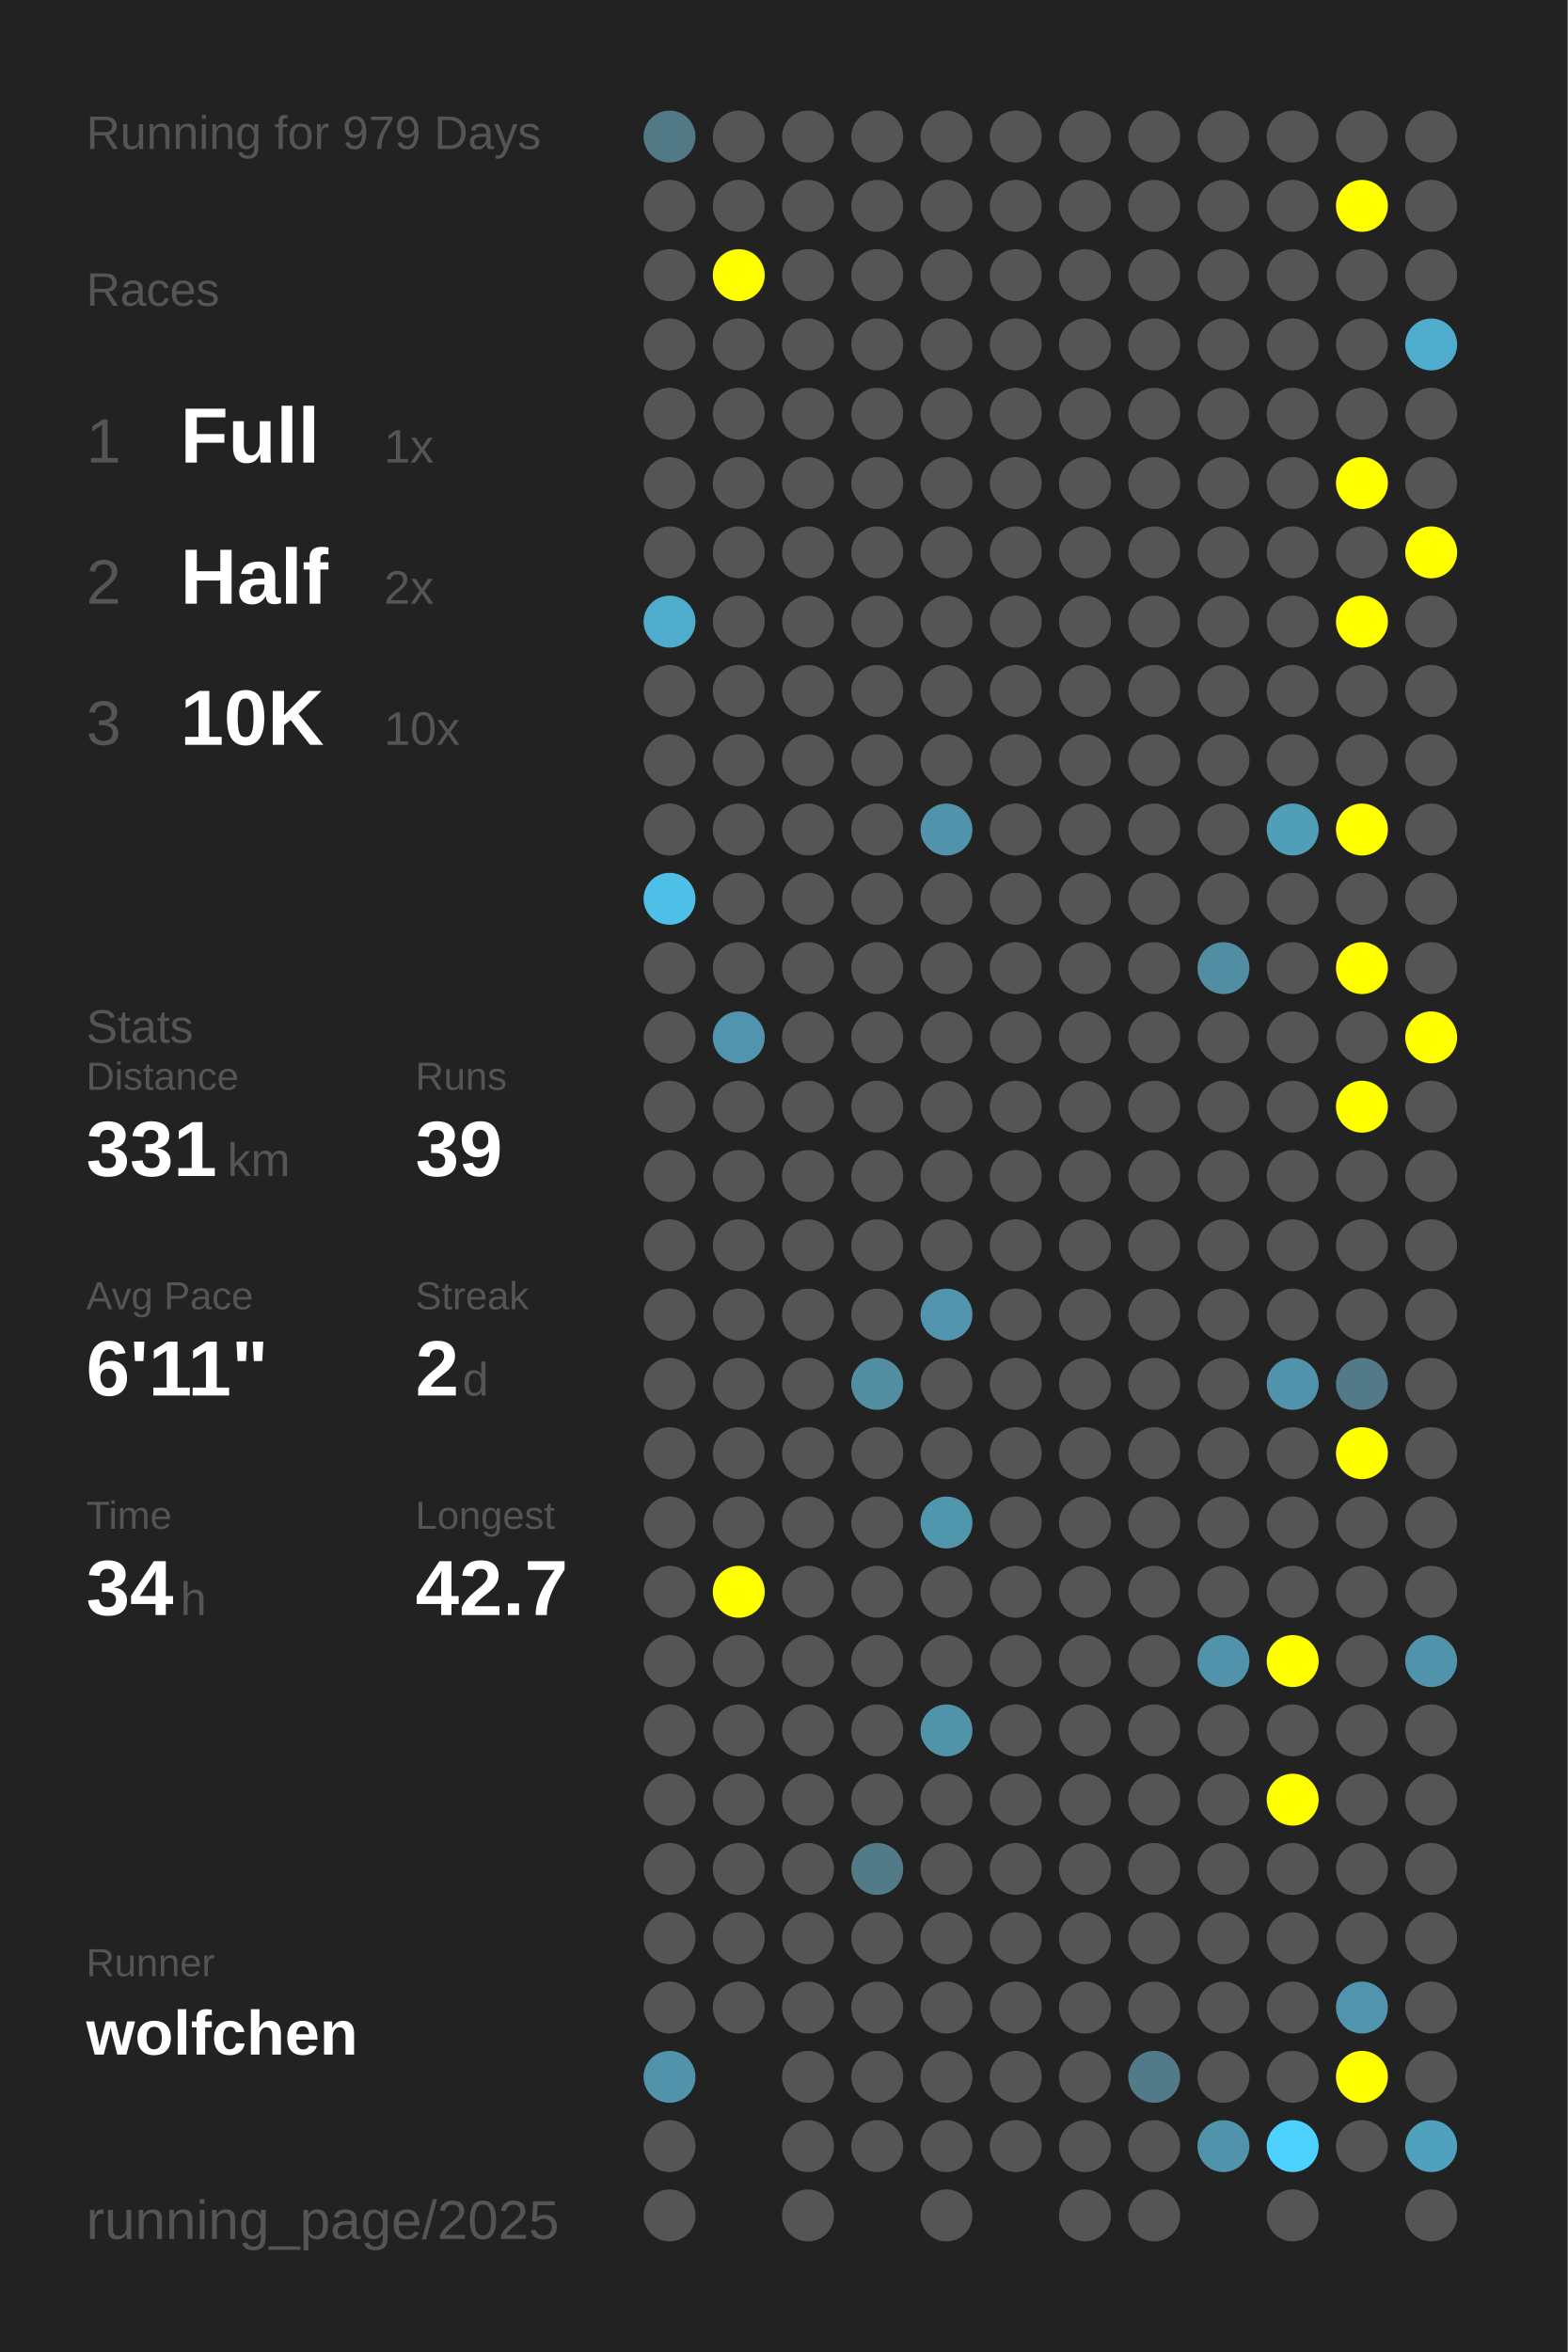
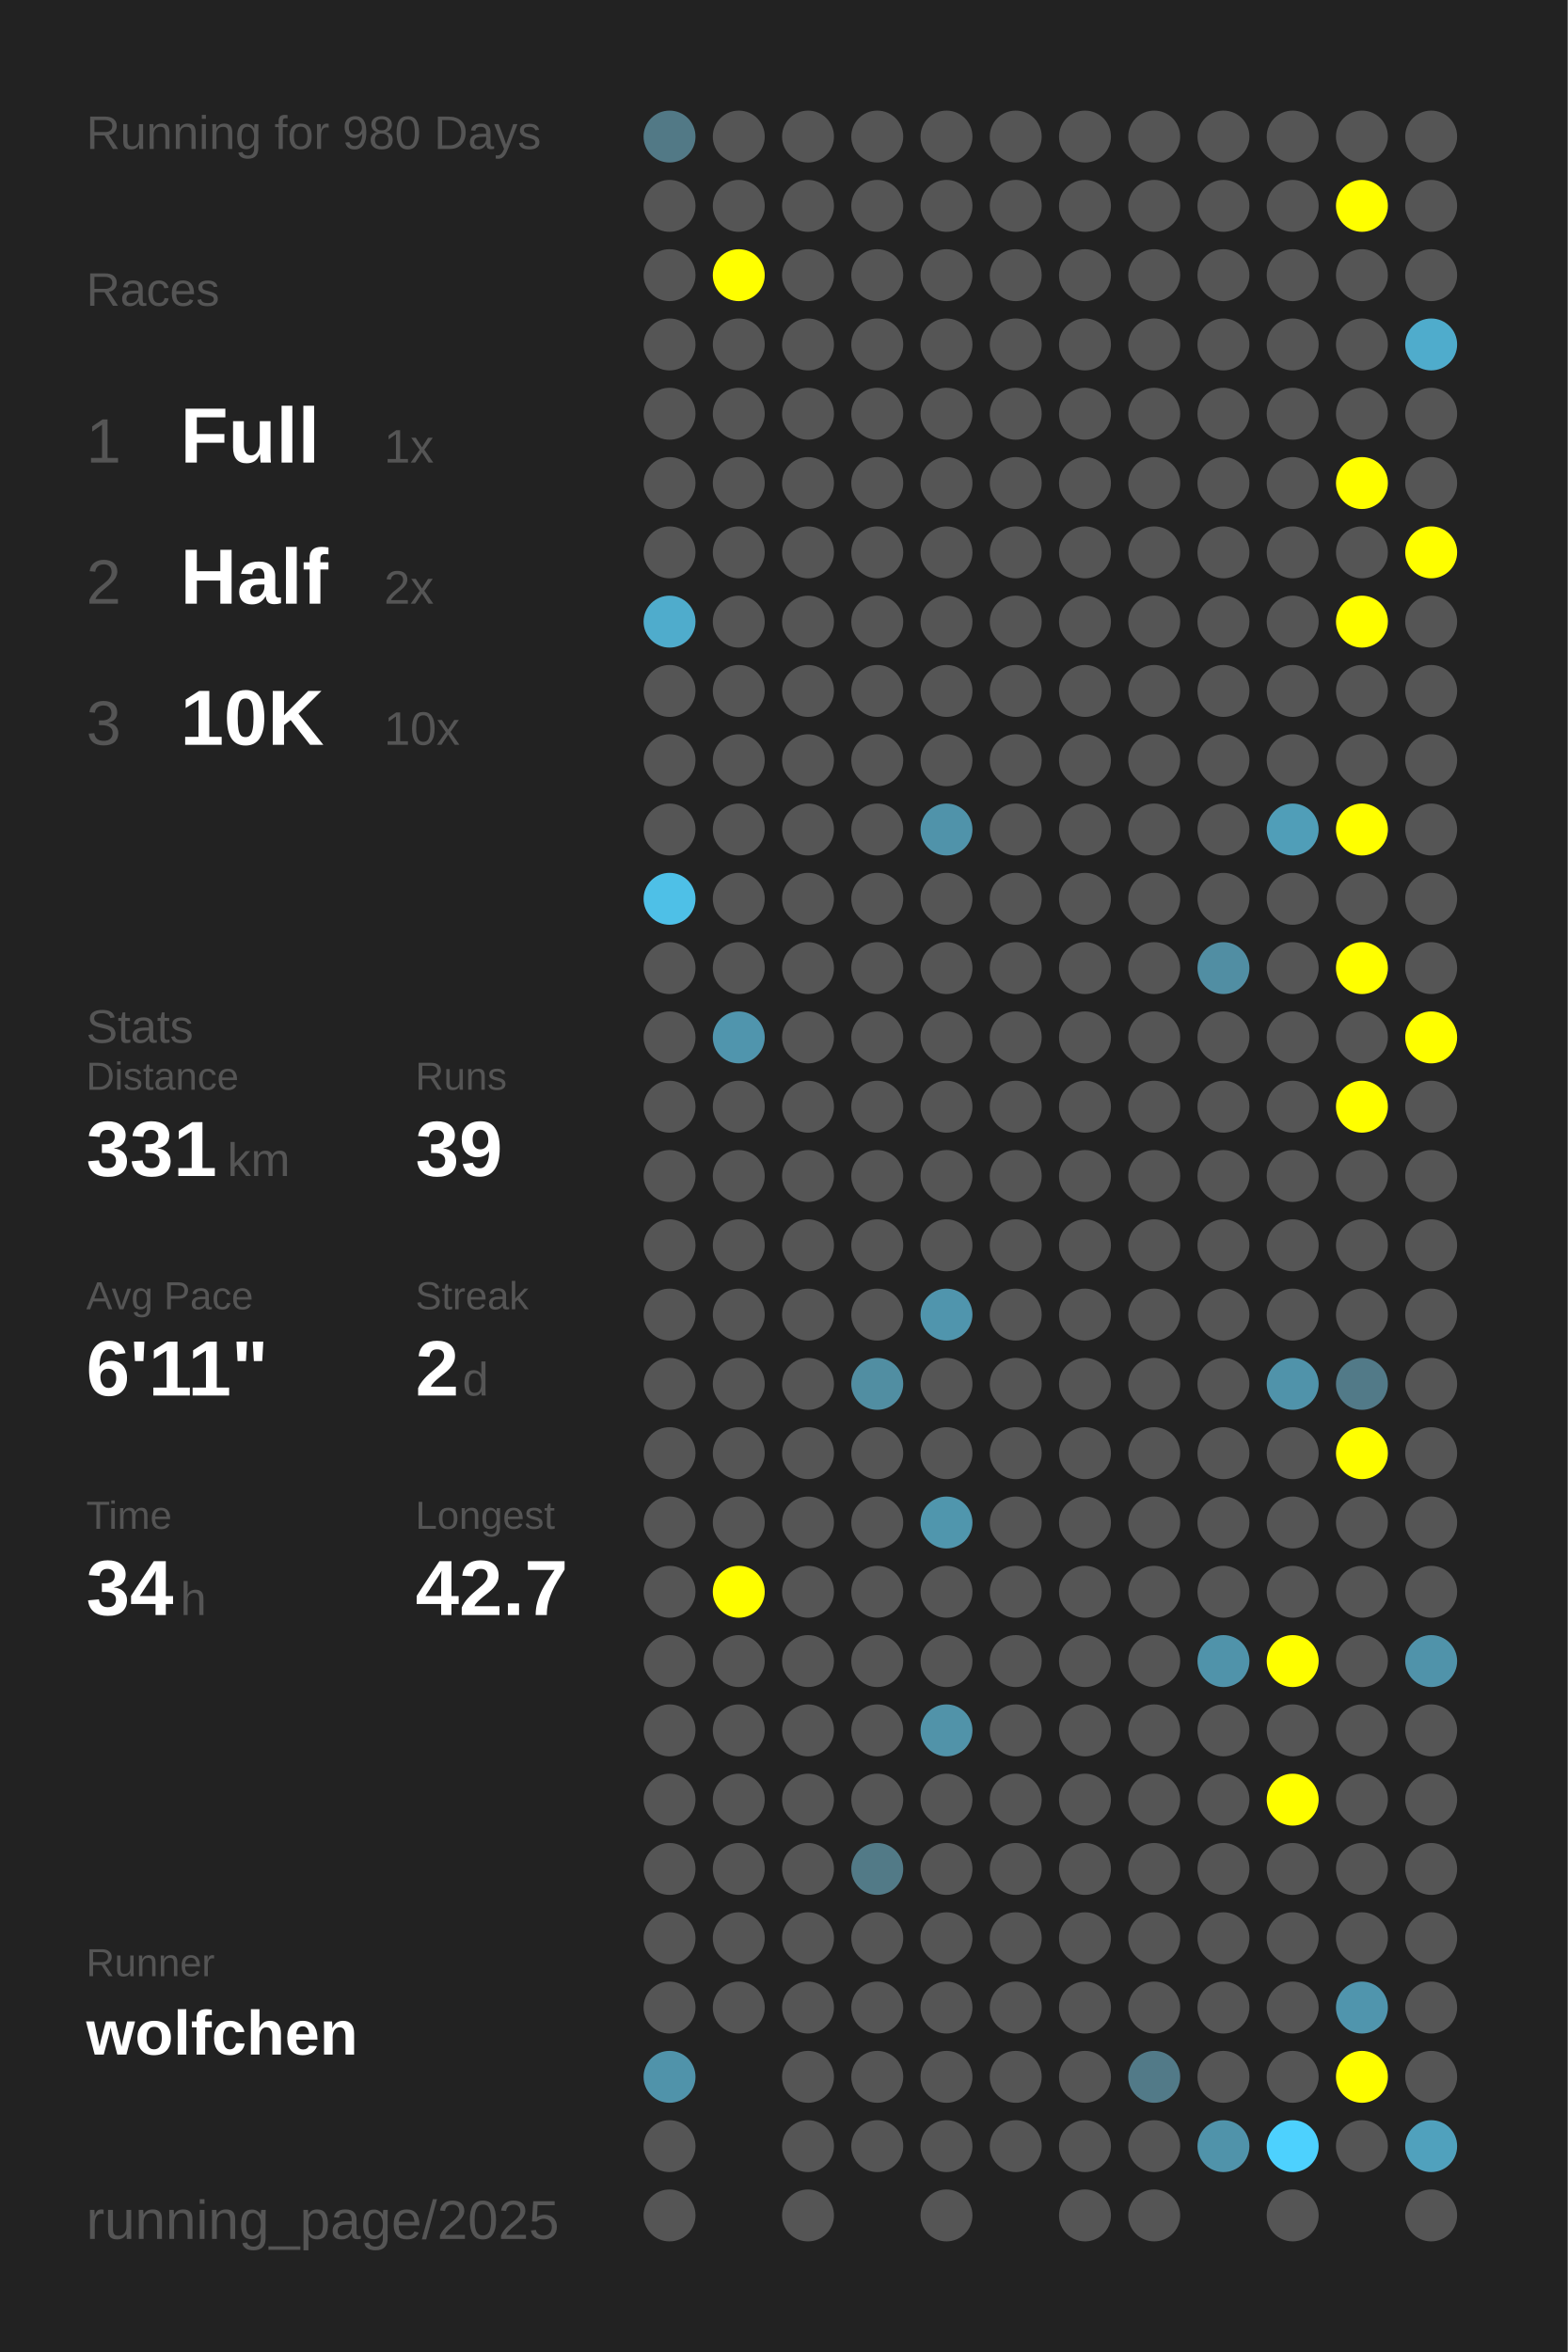
<svg xmlns="http://www.w3.org/2000/svg" baseProfile="full" height="300mm" version="1.1" viewBox="0,0,200,300" width="200mm">
  <defs />
  <rect fill="#222222" height="300" width="200" x="0" y="0" />
-   <text fill="#555555" style="font-size:6px; font-family:Arial;" x="11" y="19">Running for 979 Days</text>
+   <text fill="#555555" style="font-size:6px; font-family:Arial;" x="11" y="19">Running for 980 Days</text>
  <text fill="#555555" style="font-size:6px; font-family:Arial;" x="11" y="39">Races</text>
  <text fill="#555555" style="font-size:8px; font-family:Arial;" x="11" y="59">1</text>
  <text fill="#FFFFFF" style="font-size:10px; font-family:Arial; font-weight:bold;" x="23" y="59">Full</text>
  <text fill="#555555" style="font-size:6px; font-family:Arial;" x="49" y="59">1x</text>
  <text fill="#555555" style="font-size:8px; font-family:Arial;" x="11" y="77">2</text>
  <text fill="#FFFFFF" style="font-size:10px; font-family:Arial; font-weight:bold;" x="23" y="77">Half</text>
  <text fill="#555555" style="font-size:6px; font-family:Arial;" x="49" y="77">2x</text>
  <text fill="#555555" style="font-size:8px; font-family:Arial;" x="11" y="95">3</text>
  <text fill="#FFFFFF" style="font-size:10px; font-family:Arial; font-weight:bold;" x="23" y="95">10K</text>
  <text fill="#555555" style="font-size:6px; font-family:Arial;" x="49" y="95">10x</text>
  <text fill="#555555" style="font-size:6px; font-family:Arial;" x="11" y="133">Stats</text>
  <text fill="#555555" style="font-size:5px; font-family:Arial;" x="11" y="139">Distance</text>
  <text fill="#FFFFFF" style="font-size:10px; font-family:Arial; font-weight:bold;" x="11" y="150">331</text>
  <text fill="#555555" style="font-size:6px; font-family:Arial;" x="29" y="150">km</text>
  <text fill="#555555" style="font-size:5px; font-family:Arial;" x="53" y="139">Runs</text>
  <text fill="#FFFFFF" style="font-size:10px; font-family:Arial; font-weight:bold;" x="53" y="150">39</text>
  <text fill="#555555" style="font-size:5px; font-family:Arial;" x="11" y="167">Avg Pace</text>
  <text fill="#FFFFFF" style="font-size:10px; font-family:Arial; font-weight:bold;" x="11" y="178">6'11"</text>
  <text fill="#555555" style="font-size:5px; font-family:Arial;" x="53" y="167">Streak</text>
  <text fill="#FFFFFF" style="font-size:10px; font-family:Arial; font-weight:bold;" x="53" y="178">2</text>
  <text fill="#555555" style="font-size:6px; font-family:Arial;" x="59" y="178">d</text>
  <text fill="#555555" style="font-size:5px; font-family:Arial;" x="11" y="195">Time</text>
  <text fill="#FFFFFF" style="font-size:10px; font-family:Arial; font-weight:bold;" x="11" y="206">34</text>
  <text fill="#555555" style="font-size:6px; font-family:Arial;" x="23" y="206">h</text>
  <text fill="#555555" style="font-size:5px; font-family:Arial;" x="53" y="195">Longest</text>
  <text fill="#FFFFFF" style="font-size:10px; font-family:Arial; font-weight:bold;" x="53" y="206">42.7</text>
  <text fill="#555555" style="font-size:5px; font-family:Arial;" x="11" y="252.065">Runner</text>
  <text fill="#FFFFFF" style="font-size:8px; font-family:Arial; font-weight:bold;" x="11" y="262.065">wolfchen</text>
  <text fill="#555555" style="font-size:7px; font-family:Arial;" x="11" y="285.581">running_page/2025</text>
  <circle cx="85.417" cy="17.419" fill="#527986" r="3.312" />
  <circle cx="85.417" cy="26.258" fill="#555555" r="3.312" />
  <circle cx="85.417" cy="35.097" fill="#555555" r="3.312" />
  <circle cx="85.417" cy="43.935" fill="#555555" r="3.312" />
  <circle cx="85.417" cy="52.774" fill="#555555" r="3.312" />
  <circle cx="85.417" cy="61.613" fill="#555555" r="3.312" />
  <circle cx="85.417" cy="70.452" fill="#555555" r="3.312" />
  <circle cx="85.417" cy="79.29" fill="#4faccc" r="3.312" />
  <circle cx="85.417" cy="88.129" fill="#555555" r="3.312" />
  <circle cx="85.417" cy="96.968" fill="#555555" r="3.312" />
  <circle cx="85.417" cy="105.806" fill="#555555" r="3.312" />
  <circle cx="85.417" cy="114.645" fill="#4ec0e7" r="3.312" />
  <circle cx="85.417" cy="123.484" fill="#555555" r="3.312" />
  <circle cx="85.417" cy="132.323" fill="#555555" r="3.312" />
  <circle cx="85.417" cy="141.161" fill="#555555" r="3.312" />
  <circle cx="85.417" cy="150" fill="#555555" r="3.312" />
  <circle cx="85.417" cy="158.839" fill="#555555" r="3.312" />
  <circle cx="85.417" cy="167.677" fill="#555555" r="3.312" />
  <circle cx="85.417" cy="176.516" fill="#555555" r="3.312" />
  <circle cx="85.417" cy="185.355" fill="#555555" r="3.312" />
  <circle cx="85.417" cy="194.194" fill="#555555" r="3.312" />
  <circle cx="85.417" cy="203.032" fill="#555555" r="3.312" />
  <circle cx="85.417" cy="211.871" fill="#555555" r="3.312" />
  <circle cx="85.417" cy="220.71" fill="#555555" r="3.312" />
  <circle cx="85.417" cy="229.548" fill="#555555" r="3.312" />
  <circle cx="85.417" cy="238.387" fill="#555555" r="3.312" />
  <circle cx="85.417" cy="247.226" fill="#555555" r="3.312" />
  <circle cx="85.417" cy="256.065" fill="#555555" r="3.312" />
  <circle cx="85.417" cy="264.903" fill="#5093aa" r="3.312" />
  <circle cx="85.417" cy="273.742" fill="#555555" r="3.312" />
  <circle cx="85.417" cy="282.581" fill="#555555" r="3.312" />
  <circle cx="94.25" cy="17.419" fill="#555555" r="3.312" />
  <circle cx="94.25" cy="26.258" fill="#555555" r="3.312" />
  <circle cx="94.25" cy="35.097" fill="#FFFF00" r="3.312" />
  <circle cx="94.25" cy="43.935" fill="#555555" r="3.312" />
  <circle cx="94.25" cy="52.774" fill="#555555" r="3.312" />
  <circle cx="94.25" cy="61.613" fill="#555555" r="3.312" />
  <circle cx="94.25" cy="70.452" fill="#555555" r="3.312" />
  <circle cx="94.25" cy="79.29" fill="#555555" r="3.312" />
  <circle cx="94.25" cy="88.129" fill="#555555" r="3.312" />
  <circle cx="94.25" cy="96.968" fill="#555555" r="3.312" />
  <circle cx="94.25" cy="105.806" fill="#555555" r="3.312" />
  <circle cx="94.25" cy="114.645" fill="#555555" r="3.312" />
  <circle cx="94.25" cy="123.484" fill="#555555" r="3.312" />
  <circle cx="94.25" cy="132.323" fill="#5095ad" r="3.312" />
  <circle cx="94.25" cy="141.161" fill="#555555" r="3.312" />
  <circle cx="94.25" cy="150" fill="#555555" r="3.312" />
  <circle cx="94.25" cy="158.839" fill="#555555" r="3.312" />
  <circle cx="94.25" cy="167.677" fill="#555555" r="3.312" />
  <circle cx="94.25" cy="176.516" fill="#555555" r="3.312" />
  <circle cx="94.25" cy="185.355" fill="#555555" r="3.312" />
  <circle cx="94.25" cy="194.194" fill="#555555" r="3.312" />
  <circle cx="94.25" cy="203.032" fill="#FFFF00" r="3.312" />
  <circle cx="94.25" cy="211.871" fill="#555555" r="3.312" />
  <circle cx="94.25" cy="220.71" fill="#555555" r="3.312" />
  <circle cx="94.25" cy="229.548" fill="#555555" r="3.312" />
  <circle cx="94.25" cy="238.387" fill="#555555" r="3.312" />
  <circle cx="94.25" cy="247.226" fill="#555555" r="3.312" />
  <circle cx="94.25" cy="256.065" fill="#555555" r="3.312" />
  <circle cx="103.083" cy="17.419" fill="#555555" r="3.312" />
  <circle cx="103.083" cy="26.258" fill="#555555" r="3.312" />
  <circle cx="103.083" cy="35.097" fill="#555555" r="3.312" />
  <circle cx="103.083" cy="43.935" fill="#555555" r="3.312" />
  <circle cx="103.083" cy="52.774" fill="#555555" r="3.312" />
  <circle cx="103.083" cy="61.613" fill="#555555" r="3.312" />
  <circle cx="103.083" cy="70.452" fill="#555555" r="3.312" />
  <circle cx="103.083" cy="79.29" fill="#555555" r="3.312" />
  <circle cx="103.083" cy="88.129" fill="#555555" r="3.312" />
  <circle cx="103.083" cy="96.968" fill="#555555" r="3.312" />
  <circle cx="103.083" cy="105.806" fill="#555555" r="3.312" />
  <circle cx="103.083" cy="114.645" fill="#555555" r="3.312" />
  <circle cx="103.083" cy="123.484" fill="#555555" r="3.312" />
  <circle cx="103.083" cy="132.323" fill="#555555" r="3.312" />
  <circle cx="103.083" cy="141.161" fill="#555555" r="3.312" />
  <circle cx="103.083" cy="150" fill="#555555" r="3.312" />
  <circle cx="103.083" cy="158.839" fill="#555555" r="3.312" />
  <circle cx="103.083" cy="167.677" fill="#555555" r="3.312" />
  <circle cx="103.083" cy="176.516" fill="#555555" r="3.312" />
  <circle cx="103.083" cy="185.355" fill="#555555" r="3.312" />
  <circle cx="103.083" cy="194.194" fill="#555555" r="3.312" />
  <circle cx="103.083" cy="203.032" fill="#555555" r="3.312" />
  <circle cx="103.083" cy="211.871" fill="#555555" r="3.312" />
  <circle cx="103.083" cy="220.71" fill="#555555" r="3.312" />
  <circle cx="103.083" cy="229.548" fill="#555555" r="3.312" />
  <circle cx="103.083" cy="238.387" fill="#555555" r="3.312" />
  <circle cx="103.083" cy="247.226" fill="#555555" r="3.312" />
  <circle cx="103.083" cy="256.065" fill="#555555" r="3.312" />
  <circle cx="103.083" cy="264.903" fill="#555555" r="3.312" />
  <circle cx="103.083" cy="273.742" fill="#555555" r="3.312" />
  <circle cx="103.083" cy="282.581" fill="#555555" r="3.312" />
  <circle cx="111.917" cy="17.419" fill="#555555" r="3.312" />
  <circle cx="111.917" cy="26.258" fill="#555555" r="3.312" />
  <circle cx="111.917" cy="35.097" fill="#555555" r="3.312" />
  <circle cx="111.917" cy="43.935" fill="#555555" r="3.312" />
  <circle cx="111.917" cy="52.774" fill="#555555" r="3.312" />
  <circle cx="111.917" cy="61.613" fill="#555555" r="3.312" />
  <circle cx="111.917" cy="70.452" fill="#555555" r="3.312" />
  <circle cx="111.917" cy="79.29" fill="#555555" r="3.312" />
  <circle cx="111.917" cy="88.129" fill="#555555" r="3.312" />
  <circle cx="111.917" cy="96.968" fill="#555555" r="3.312" />
  <circle cx="111.917" cy="105.806" fill="#555555" r="3.312" />
  <circle cx="111.917" cy="114.645" fill="#555555" r="3.312" />
  <circle cx="111.917" cy="123.484" fill="#555555" r="3.312" />
  <circle cx="111.917" cy="132.323" fill="#555555" r="3.312" />
  <circle cx="111.917" cy="141.161" fill="#555555" r="3.312" />
  <circle cx="111.917" cy="150" fill="#555555" r="3.312" />
  <circle cx="111.917" cy="158.839" fill="#555555" r="3.312" />
  <circle cx="111.917" cy="167.677" fill="#555555" r="3.312" />
  <circle cx="111.917" cy="176.516" fill="#518ea2" r="3.312" />
  <circle cx="111.917" cy="185.355" fill="#555555" r="3.312" />
  <circle cx="111.917" cy="194.194" fill="#555555" r="3.312" />
  <circle cx="111.917" cy="203.032" fill="#555555" r="3.312" />
  <circle cx="111.917" cy="211.871" fill="#555555" r="3.312" />
  <circle cx="111.917" cy="220.71" fill="#555555" r="3.312" />
  <circle cx="111.917" cy="229.548" fill="#555555" r="3.312" />
  <circle cx="111.917" cy="238.387" fill="#527a87" r="3.312" />
  <circle cx="111.917" cy="247.226" fill="#555555" r="3.312" />
  <circle cx="111.917" cy="256.065" fill="#555555" r="3.312" />
  <circle cx="111.917" cy="264.903" fill="#555555" r="3.312" />
  <circle cx="111.917" cy="273.742" fill="#555555" r="3.312" />
  <circle cx="120.75" cy="17.419" fill="#555555" r="3.312" />
  <circle cx="120.75" cy="26.258" fill="#555555" r="3.312" />
  <circle cx="120.75" cy="35.097" fill="#555555" r="3.312" />
  <circle cx="120.75" cy="43.935" fill="#555555" r="3.312" />
  <circle cx="120.75" cy="52.774" fill="#555555" r="3.312" />
  <circle cx="120.75" cy="61.613" fill="#555555" r="3.312" />
  <circle cx="120.75" cy="70.452" fill="#555555" r="3.312" />
  <circle cx="120.75" cy="79.29" fill="#555555" r="3.312" />
  <circle cx="120.75" cy="88.129" fill="#555555" r="3.312" />
  <circle cx="120.75" cy="96.968" fill="#555555" r="3.312" />
  <circle cx="120.75" cy="105.806" fill="#5093aa" r="3.312" />
  <circle cx="120.75" cy="114.645" fill="#555555" r="3.312" />
  <circle cx="120.75" cy="123.484" fill="#555555" r="3.312" />
  <circle cx="120.75" cy="132.323" fill="#555555" r="3.312" />
  <circle cx="120.75" cy="141.161" fill="#555555" r="3.312" />
  <circle cx="120.75" cy="150" fill="#555555" r="3.312" />
  <circle cx="120.75" cy="158.839" fill="#555555" r="3.312" />
  <circle cx="120.75" cy="167.677" fill="#5095ad" r="3.312" />
  <circle cx="120.75" cy="176.516" fill="#555555" r="3.312" />
  <circle cx="120.75" cy="185.355" fill="#555555" r="3.312" />
  <circle cx="120.75" cy="194.194" fill="#5096ad" r="3.312" />
  <circle cx="120.75" cy="203.032" fill="#555555" r="3.312" />
  <circle cx="120.75" cy="211.871" fill="#555555" r="3.312" />
  <circle cx="120.75" cy="220.71" fill="#5193a9" r="3.312" />
  <circle cx="120.75" cy="229.548" fill="#555555" r="3.312" />
  <circle cx="120.75" cy="238.387" fill="#555555" r="3.312" />
  <circle cx="120.75" cy="247.226" fill="#555555" r="3.312" />
  <circle cx="120.75" cy="256.065" fill="#555555" r="3.312" />
  <circle cx="120.75" cy="264.903" fill="#555555" r="3.312" />
  <circle cx="120.75" cy="273.742" fill="#555555" r="3.312" />
  <circle cx="120.75" cy="282.581" fill="#555555" r="3.312" />
  <circle cx="129.583" cy="17.419" fill="#555555" r="3.312" />
  <circle cx="129.583" cy="26.258" fill="#555555" r="3.312" />
  <circle cx="129.583" cy="35.097" fill="#555555" r="3.312" />
  <circle cx="129.583" cy="43.935" fill="#555555" r="3.312" />
  <circle cx="129.583" cy="52.774" fill="#555555" r="3.312" />
  <circle cx="129.583" cy="61.613" fill="#555555" r="3.312" />
  <circle cx="129.583" cy="70.452" fill="#555555" r="3.312" />
  <circle cx="129.583" cy="79.29" fill="#555555" r="3.312" />
  <circle cx="129.583" cy="88.129" fill="#555555" r="3.312" />
  <circle cx="129.583" cy="96.968" fill="#555555" r="3.312" />
  <circle cx="129.583" cy="105.806" fill="#555555" r="3.312" />
  <circle cx="129.583" cy="114.645" fill="#555555" r="3.312" />
  <circle cx="129.583" cy="123.484" fill="#555555" r="3.312" />
  <circle cx="129.583" cy="132.323" fill="#555555" r="3.312" />
  <circle cx="129.583" cy="141.161" fill="#555555" r="3.312" />
  <circle cx="129.583" cy="150" fill="#555555" r="3.312" />
  <circle cx="129.583" cy="158.839" fill="#555555" r="3.312" />
  <circle cx="129.583" cy="167.677" fill="#555555" r="3.312" />
  <circle cx="129.583" cy="176.516" fill="#555555" r="3.312" />
  <circle cx="129.583" cy="185.355" fill="#555555" r="3.312" />
  <circle cx="129.583" cy="194.194" fill="#555555" r="3.312" />
  <circle cx="129.583" cy="203.032" fill="#555555" r="3.312" />
  <circle cx="129.583" cy="211.871" fill="#555555" r="3.312" />
  <circle cx="129.583" cy="220.71" fill="#555555" r="3.312" />
  <circle cx="129.583" cy="229.548" fill="#555555" r="3.312" />
  <circle cx="129.583" cy="238.387" fill="#555555" r="3.312" />
  <circle cx="129.583" cy="247.226" fill="#555555" r="3.312" />
  <circle cx="129.583" cy="256.065" fill="#555555" r="3.312" />
  <circle cx="129.583" cy="264.903" fill="#555555" r="3.312" />
  <circle cx="129.583" cy="273.742" fill="#555555" r="3.312" />
  <circle cx="138.417" cy="17.419" fill="#555555" r="3.312" />
  <circle cx="138.417" cy="26.258" fill="#555555" r="3.312" />
  <circle cx="138.417" cy="35.097" fill="#555555" r="3.312" />
  <circle cx="138.417" cy="43.935" fill="#555555" r="3.312" />
  <circle cx="138.417" cy="52.774" fill="#555555" r="3.312" />
  <circle cx="138.417" cy="61.613" fill="#555555" r="3.312" />
  <circle cx="138.417" cy="70.452" fill="#555555" r="3.312" />
  <circle cx="138.417" cy="79.29" fill="#555555" r="3.312" />
  <circle cx="138.417" cy="88.129" fill="#555555" r="3.312" />
  <circle cx="138.417" cy="96.968" fill="#555555" r="3.312" />
  <circle cx="138.417" cy="105.806" fill="#555555" r="3.312" />
  <circle cx="138.417" cy="114.645" fill="#555555" r="3.312" />
  <circle cx="138.417" cy="123.484" fill="#555555" r="3.312" />
  <circle cx="138.417" cy="132.323" fill="#555555" r="3.312" />
  <circle cx="138.417" cy="141.161" fill="#555555" r="3.312" />
  <circle cx="138.417" cy="150" fill="#555555" r="3.312" />
  <circle cx="138.417" cy="158.839" fill="#555555" r="3.312" />
  <circle cx="138.417" cy="167.677" fill="#555555" r="3.312" />
  <circle cx="138.417" cy="176.516" fill="#555555" r="3.312" />
  <circle cx="138.417" cy="185.355" fill="#555555" r="3.312" />
  <circle cx="138.417" cy="194.194" fill="#555555" r="3.312" />
  <circle cx="138.417" cy="203.032" fill="#555555" r="3.312" />
  <circle cx="138.417" cy="211.871" fill="#555555" r="3.312" />
  <circle cx="138.417" cy="220.71" fill="#555555" r="3.312" />
  <circle cx="138.417" cy="229.548" fill="#555555" r="3.312" />
  <circle cx="138.417" cy="238.387" fill="#555555" r="3.312" />
  <circle cx="138.417" cy="247.226" fill="#555555" r="3.312" />
  <circle cx="138.417" cy="256.065" fill="#555555" r="3.312" />
  <circle cx="138.417" cy="264.903" fill="#555555" r="3.312" />
  <circle cx="138.417" cy="273.742" fill="#555555" r="3.312" />
  <circle cx="138.417" cy="282.581" fill="#555555" r="3.312" />
  <circle cx="147.25" cy="17.419" fill="#555555" r="3.312" />
  <circle cx="147.25" cy="26.258" fill="#555555" r="3.312" />
  <circle cx="147.25" cy="35.097" fill="#555555" r="3.312" />
  <circle cx="147.25" cy="43.935" fill="#555555" r="3.312" />
  <circle cx="147.25" cy="52.774" fill="#555555" r="3.312" />
  <circle cx="147.25" cy="61.613" fill="#555555" r="3.312" />
  <circle cx="147.25" cy="70.452" fill="#555555" r="3.312" />
  <circle cx="147.25" cy="79.29" fill="#555555" r="3.312" />
  <circle cx="147.25" cy="88.129" fill="#555555" r="3.312" />
  <circle cx="147.25" cy="96.968" fill="#555555" r="3.312" />
  <circle cx="147.25" cy="105.806" fill="#555555" r="3.312" />
  <circle cx="147.25" cy="114.645" fill="#555555" r="3.312" />
  <circle cx="147.25" cy="123.484" fill="#555555" r="3.312" />
  <circle cx="147.25" cy="132.323" fill="#555555" r="3.312" />
  <circle cx="147.25" cy="141.161" fill="#555555" r="3.312" />
  <circle cx="147.25" cy="150" fill="#555555" r="3.312" />
  <circle cx="147.25" cy="158.839" fill="#555555" r="3.312" />
  <circle cx="147.25" cy="167.677" fill="#555555" r="3.312" />
  <circle cx="147.25" cy="176.516" fill="#555555" r="3.312" />
  <circle cx="147.25" cy="185.355" fill="#555555" r="3.312" />
  <circle cx="147.25" cy="194.194" fill="#555555" r="3.312" />
  <circle cx="147.25" cy="203.032" fill="#555555" r="3.312" />
  <circle cx="147.25" cy="211.871" fill="#555555" r="3.312" />
  <circle cx="147.25" cy="220.71" fill="#555555" r="3.312" />
  <circle cx="147.25" cy="229.548" fill="#555555" r="3.312" />
  <circle cx="147.25" cy="238.387" fill="#555555" r="3.312" />
  <circle cx="147.25" cy="247.226" fill="#555555" r="3.312" />
  <circle cx="147.25" cy="256.065" fill="#555555" r="3.312" />
  <circle cx="147.25" cy="264.903" fill="#527a88" r="3.312" />
  <circle cx="147.25" cy="273.742" fill="#555555" r="3.312" />
  <circle cx="147.25" cy="282.581" fill="#555555" r="3.312" />
  <circle cx="156.083" cy="17.419" fill="#555555" r="3.312" />
  <circle cx="156.083" cy="26.258" fill="#555555" r="3.312" />
  <circle cx="156.083" cy="35.097" fill="#555555" r="3.312" />
  <circle cx="156.083" cy="43.935" fill="#555555" r="3.312" />
  <circle cx="156.083" cy="52.774" fill="#555555" r="3.312" />
  <circle cx="156.083" cy="61.613" fill="#555555" r="3.312" />
  <circle cx="156.083" cy="70.452" fill="#555555" r="3.312" />
  <circle cx="156.083" cy="79.29" fill="#555555" r="3.312" />
  <circle cx="156.083" cy="88.129" fill="#555555" r="3.312" />
  <circle cx="156.083" cy="96.968" fill="#555555" r="3.312" />
  <circle cx="156.083" cy="105.806" fill="#555555" r="3.312" />
  <circle cx="156.083" cy="114.645" fill="#555555" r="3.312" />
  <circle cx="156.083" cy="123.484" fill="#518ea3" r="3.312" />
  <circle cx="156.083" cy="132.323" fill="#555555" r="3.312" />
  <circle cx="156.083" cy="141.161" fill="#555555" r="3.312" />
  <circle cx="156.083" cy="150" fill="#555555" r="3.312" />
  <circle cx="156.083" cy="158.839" fill="#555555" r="3.312" />
  <circle cx="156.083" cy="167.677" fill="#555555" r="3.312" />
  <circle cx="156.083" cy="176.516" fill="#555555" r="3.312" />
  <circle cx="156.083" cy="185.355" fill="#555555" r="3.312" />
  <circle cx="156.083" cy="194.194" fill="#555555" r="3.312" />
  <circle cx="156.083" cy="203.032" fill="#555555" r="3.312" />
  <circle cx="156.083" cy="211.871" fill="#5093aa" r="3.312" />
  <circle cx="156.083" cy="220.71" fill="#555555" r="3.312" />
  <circle cx="156.083" cy="229.548" fill="#555555" r="3.312" />
  <circle cx="156.083" cy="238.387" fill="#555555" r="3.312" />
  <circle cx="156.083" cy="247.226" fill="#555555" r="3.312" />
  <circle cx="156.083" cy="256.065" fill="#555555" r="3.312" />
  <circle cx="156.083" cy="264.903" fill="#555555" r="3.312" />
  <circle cx="156.083" cy="273.742" fill="#5093aa" r="3.312" />
  <circle cx="164.917" cy="17.419" fill="#555555" r="3.312" />
  <circle cx="164.917" cy="26.258" fill="#555555" r="3.312" />
  <circle cx="164.917" cy="35.097" fill="#555555" r="3.312" />
  <circle cx="164.917" cy="43.935" fill="#555555" r="3.312" />
  <circle cx="164.917" cy="52.774" fill="#555555" r="3.312" />
  <circle cx="164.917" cy="61.613" fill="#555555" r="3.312" />
  <circle cx="164.917" cy="70.452" fill="#555555" r="3.312" />
  <circle cx="164.917" cy="79.29" fill="#555555" r="3.312" />
  <circle cx="164.917" cy="88.129" fill="#555555" r="3.312" />
  <circle cx="164.917" cy="96.968" fill="#555555" r="3.312" />
  <circle cx="164.917" cy="105.806" fill="#509eb8" r="3.312" />
  <circle cx="164.917" cy="114.645" fill="#555555" r="3.312" />
  <circle cx="164.917" cy="123.484" fill="#555555" r="3.312" />
  <circle cx="164.917" cy="132.323" fill="#555555" r="3.312" />
  <circle cx="164.917" cy="141.161" fill="#555555" r="3.312" />
  <circle cx="164.917" cy="150" fill="#555555" r="3.312" />
  <circle cx="164.917" cy="158.839" fill="#555555" r="3.312" />
  <circle cx="164.917" cy="167.677" fill="#555555" r="3.312" />
  <circle cx="164.917" cy="176.516" fill="#5093aa" r="3.312" />
  <circle cx="164.917" cy="185.355" fill="#555555" r="3.312" />
  <circle cx="164.917" cy="194.194" fill="#555555" r="3.312" />
  <circle cx="164.917" cy="203.032" fill="#555555" r="3.312" />
  <circle cx="164.917" cy="211.871" fill="#FFFF00" r="3.312" />
  <circle cx="164.917" cy="220.71" fill="#555555" r="3.312" />
  <circle cx="164.917" cy="229.548" fill="#FFFF00" r="3.312" />
  <circle cx="164.917" cy="238.387" fill="#555555" r="3.312" />
  <circle cx="164.917" cy="247.226" fill="#555555" r="3.312" />
  <circle cx="164.917" cy="256.065" fill="#555555" r="3.312" />
  <circle cx="164.917" cy="264.903" fill="#555555" r="3.312" />
  <circle cx="164.917" cy="273.742" fill="#4dd1fe" r="3.312" />
  <circle cx="164.917" cy="282.581" fill="#555555" r="3.312" />
  <circle cx="173.75" cy="17.419" fill="#555555" r="3.312" />
  <circle cx="173.75" cy="26.258" fill="#FFFF00" r="3.312" />
  <circle cx="173.75" cy="35.097" fill="#555555" r="3.312" />
  <circle cx="173.75" cy="43.935" fill="#555555" r="3.312" />
  <circle cx="173.75" cy="52.774" fill="#555555" r="3.312" />
  <circle cx="173.75" cy="61.613" fill="#FFFF00" r="3.312" />
  <circle cx="173.75" cy="70.452" fill="#555555" r="3.312" />
  <circle cx="173.75" cy="79.29" fill="#FFFF00" r="3.312" />
  <circle cx="173.75" cy="88.129" fill="#555555" r="3.312" />
  <circle cx="173.75" cy="96.968" fill="#555555" r="3.312" />
  <circle cx="173.75" cy="105.806" fill="#FFFF00" r="3.312" />
  <circle cx="173.75" cy="114.645" fill="#555555" r="3.312" />
  <circle cx="173.75" cy="123.484" fill="#FFFF00" r="3.312" />
  <circle cx="173.75" cy="132.323" fill="#555555" r="3.312" />
  <circle cx="173.75" cy="141.161" fill="#FFFF00" r="3.312" />
  <circle cx="173.75" cy="150" fill="#555555" r="3.312" />
  <circle cx="173.75" cy="158.839" fill="#555555" r="3.312" />
  <circle cx="173.75" cy="167.677" fill="#555555" r="3.312" />
  <circle cx="173.75" cy="176.516" fill="#527a88" r="3.312" />
  <circle cx="173.75" cy="185.355" fill="#FFFF00" r="3.312" />
  <circle cx="173.75" cy="194.194" fill="#555555" r="3.312" />
  <circle cx="173.75" cy="203.032" fill="#555555" r="3.312" />
  <circle cx="173.75" cy="211.871" fill="#555555" r="3.312" />
  <circle cx="173.75" cy="220.71" fill="#555555" r="3.312" />
  <circle cx="173.75" cy="229.548" fill="#555555" r="3.312" />
  <circle cx="173.75" cy="238.387" fill="#555555" r="3.312" />
  <circle cx="173.75" cy="247.226" fill="#555555" r="3.312" />
  <circle cx="173.75" cy="256.065" fill="#5095ad" r="3.312" />
  <circle cx="173.75" cy="264.903" fill="#FFFF00" r="3.312" />
  <circle cx="173.75" cy="273.742" fill="#555555" r="3.312" />
  <circle cx="182.583" cy="17.419" fill="#555555" r="3.312" />
  <circle cx="182.583" cy="26.258" fill="#555555" r="3.312" />
  <circle cx="182.583" cy="35.097" fill="#555555" r="3.312" />
  <circle cx="182.583" cy="43.935" fill="#4faccc" r="3.312" />
  <circle cx="182.583" cy="52.774" fill="#555555" r="3.312" />
  <circle cx="182.583" cy="61.613" fill="#555555" r="3.312" />
  <circle cx="182.583" cy="70.452" fill="#FFFF00" r="3.312" />
  <circle cx="182.583" cy="79.29" fill="#555555" r="3.312" />
  <circle cx="182.583" cy="88.129" fill="#555555" r="3.312" />
  <circle cx="182.583" cy="96.968" fill="#555555" r="3.312" />
  <circle cx="182.583" cy="105.806" fill="#555555" r="3.312" />
  <circle cx="182.583" cy="114.645" fill="#555555" r="3.312" />
  <circle cx="182.583" cy="123.484" fill="#555555" r="3.312" />
  <circle cx="182.583" cy="132.323" fill="#FFFF00" r="3.312" />
  <circle cx="182.583" cy="141.161" fill="#555555" r="3.312" />
  <circle cx="182.583" cy="150" fill="#555555" r="3.312" />
  <circle cx="182.583" cy="158.839" fill="#555555" r="3.312" />
  <circle cx="182.583" cy="167.677" fill="#555555" r="3.312" />
  <circle cx="182.583" cy="176.516" fill="#555555" r="3.312" />
  <circle cx="182.583" cy="185.355" fill="#555555" r="3.312" />
  <circle cx="182.583" cy="194.194" fill="#555555" r="3.312" />
  <circle cx="182.583" cy="203.032" fill="#555555" r="3.312" />
  <circle cx="182.583" cy="211.871" fill="#5093aa" r="3.312" />
  <circle cx="182.583" cy="220.71" fill="#555555" r="3.312" />
  <circle cx="182.583" cy="229.548" fill="#555555" r="3.312" />
  <circle cx="182.583" cy="238.387" fill="#555555" r="3.312" />
  <circle cx="182.583" cy="247.226" fill="#555555" r="3.312" />
  <circle cx="182.583" cy="256.065" fill="#555555" r="3.312" />
  <circle cx="182.583" cy="264.903" fill="#555555" r="3.312" />
  <circle cx="182.583" cy="273.742" fill="#50a1bd" r="3.312" />
  <circle cx="182.583" cy="282.581" fill="#555555" r="3.312" />
</svg>
